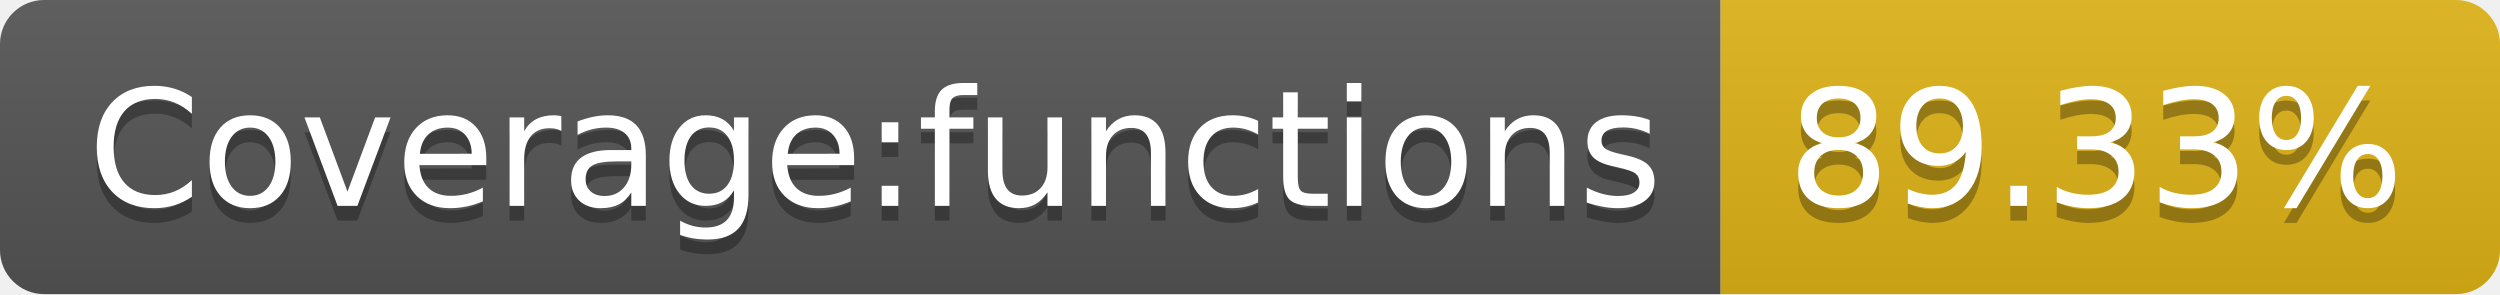
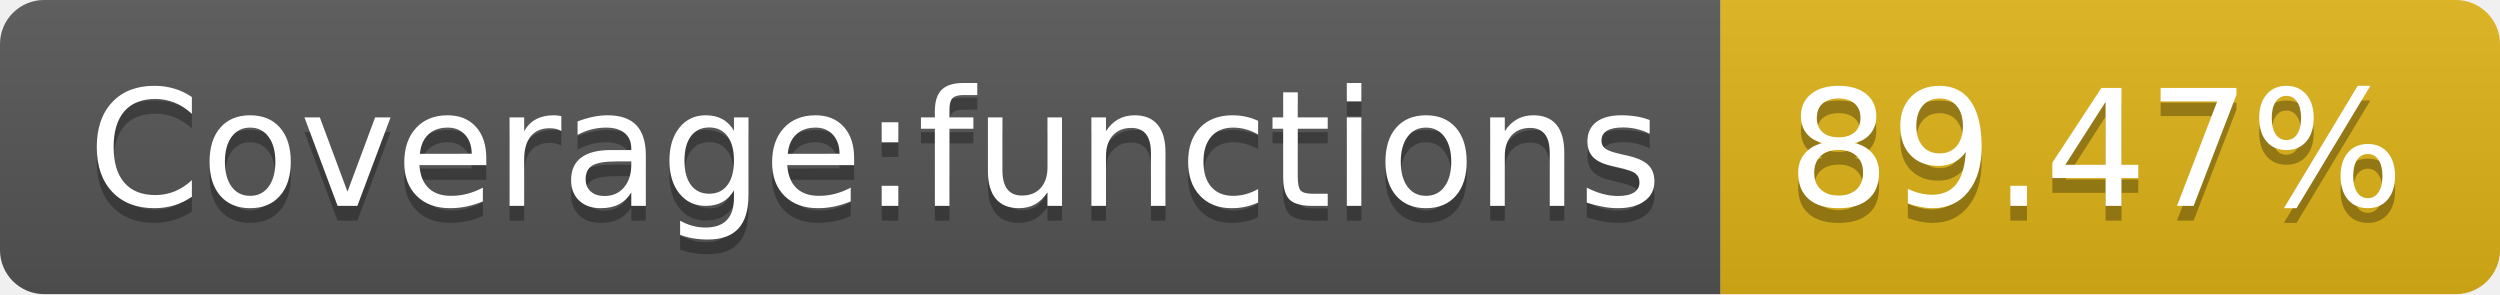
- <svg xmlns="http://www.w3.org/2000/svg" width="170" height="20" role="img" aria-label="Coverage:functions: 89.33%">
+ <svg xmlns="http://www.w3.org/2000/svg" width="170" height="20" role="img" aria-label="Coverage:functions: 89.47%">
  <linearGradient id="s" x2="0" y2="100%">
    <stop offset="0" stop-color="#bbb" stop-opacity=".1" />
    <stop offset="1" stop-opacity=".1" />
  </linearGradient>
  <clipPath id="r">
    <rect width="170" height="20" rx="3" fill="#fff" />
  </clipPath>
  <g clip-path="url(#r)">
    <rect width="117" height="20" fill="#555" />
    <rect x="117" width="53" height="20" fill="#dfb317" />
    <rect width="170" height="20" fill="url(#s)" />
  </g>
  <g fill="#fff" text-anchor="middle" font-family="Verdana,Geneva,DejaVu Sans,sans-serif" text-rendering="geometricPrecision" font-size="110">
    <text aria-hidden="true" x="595" y="150" fill="#010101" fill-opacity=".3" transform="scale(.1)" textLength="1070">Coverage:functions</text>
    <text x="595" y="140" transform="scale(.1)" fill="#fff" textLength="1070">Coverage:functions</text>
-     <text aria-hidden="true" x="1425" y="150" fill="#010101" fill-opacity=".3" transform="scale(.1)" textLength="430">89.33%</text>
-     <text x="1425" y="140" transform="scale(.1)" fill="#fff" textLength="430">89.33%</text>
+     <text aria-hidden="true" x="1425" y="150" fill="#010101" fill-opacity=".3" transform="scale(.1)" textLength="430">89.47%</text>
+     <text x="1425" y="140" transform="scale(.1)" fill="#fff" textLength="430">89.47%</text>
  </g>
</svg>
